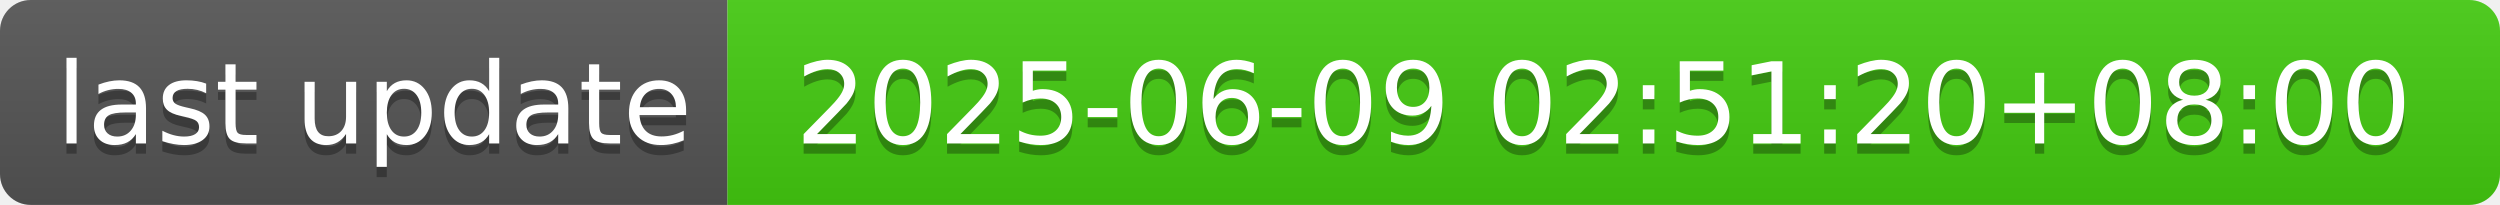
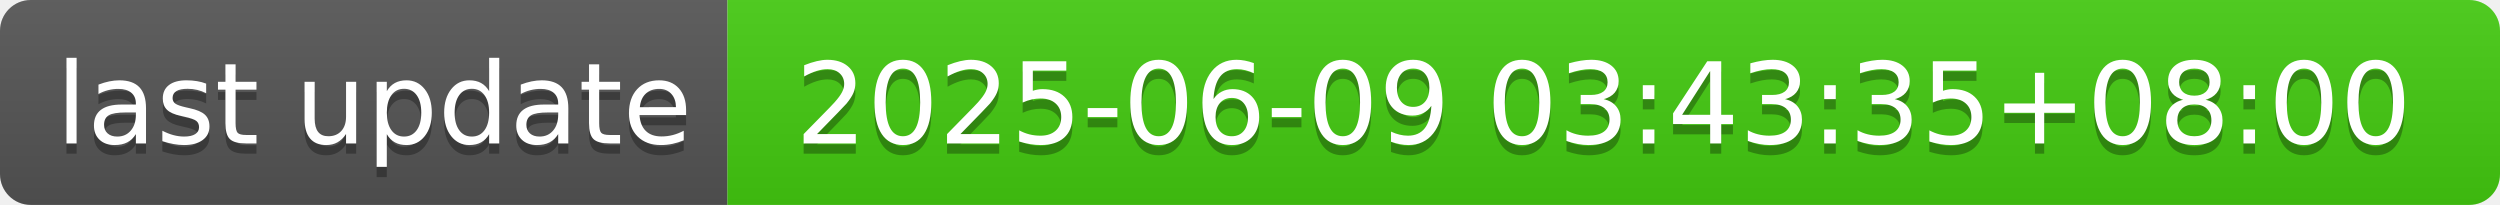
- <svg xmlns="http://www.w3.org/2000/svg" width="244" height="20" role="img" aria-label="last update: 2025-06-09 02:51:20+08:00">
+ <svg xmlns="http://www.w3.org/2000/svg" width="244" height="20" role="img" aria-label="last update: 2025-06-09 03:43:35+08:00">
  <linearGradient id="s" x2="0" y2="100%">
    <stop offset="0" stop-color="#bbb" stop-opacity=".1" />
    <stop offset="1" stop-opacity=".1" />
  </linearGradient>
  <clipPath id="r">
    <rect width="244" height="20" rx="3" fill="#fff" />
  </clipPath>
  <g clip-path="url(#r)">
    <rect width="71" height="20" fill="#555" />
    <rect x="71" width="173" height="20" fill="#4c1" />
    <rect width="244" height="20" fill="url(#s)" />
  </g>
  <g fill="#fff" text-anchor="middle" font-family="Verdana,Geneva,DejaVu Sans,sans-serif" text-rendering="geometricPrecision" font-size="110">
    <text aria-hidden="true" x="365" y="150" fill="#010101" fill-opacity=".3" transform="scale(.1)" textLength="610">last update</text>
    <text x="365" y="140" transform="scale(.1)" fill="#fff" textLength="610">last update</text>
-     <text aria-hidden="true" x="1565" y="150" fill="#010101" fill-opacity=".3" transform="scale(.1)" textLength="1630">2025-06-09 02:51:20+08:00</text>
-     <text x="1565" y="140" transform="scale(.1)" fill="#fff" textLength="1630">2025-06-09 02:51:20+08:00</text>
+     <text aria-hidden="true" x="1565" y="150" fill="#010101" fill-opacity=".3" transform="scale(.1)" textLength="1630">2025-06-09 03:43:35+08:00</text>
+     <text x="1565" y="140" transform="scale(.1)" fill="#fff" textLength="1630">2025-06-09 03:43:35+08:00</text>
  </g>
</svg>
